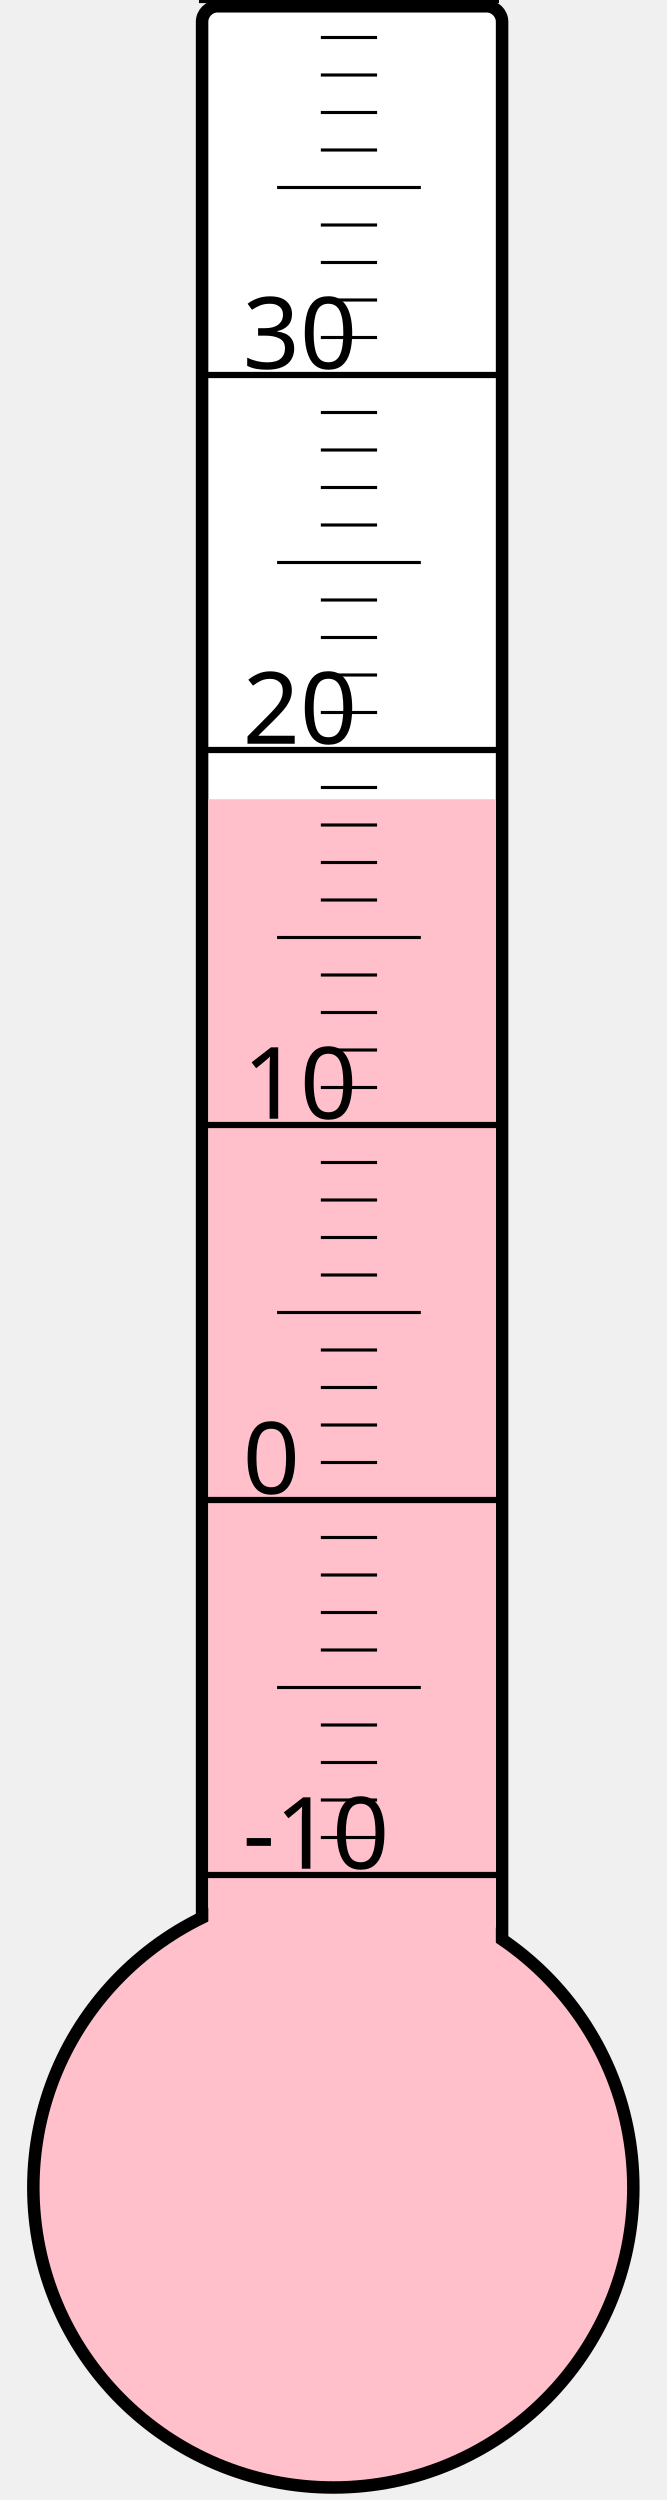
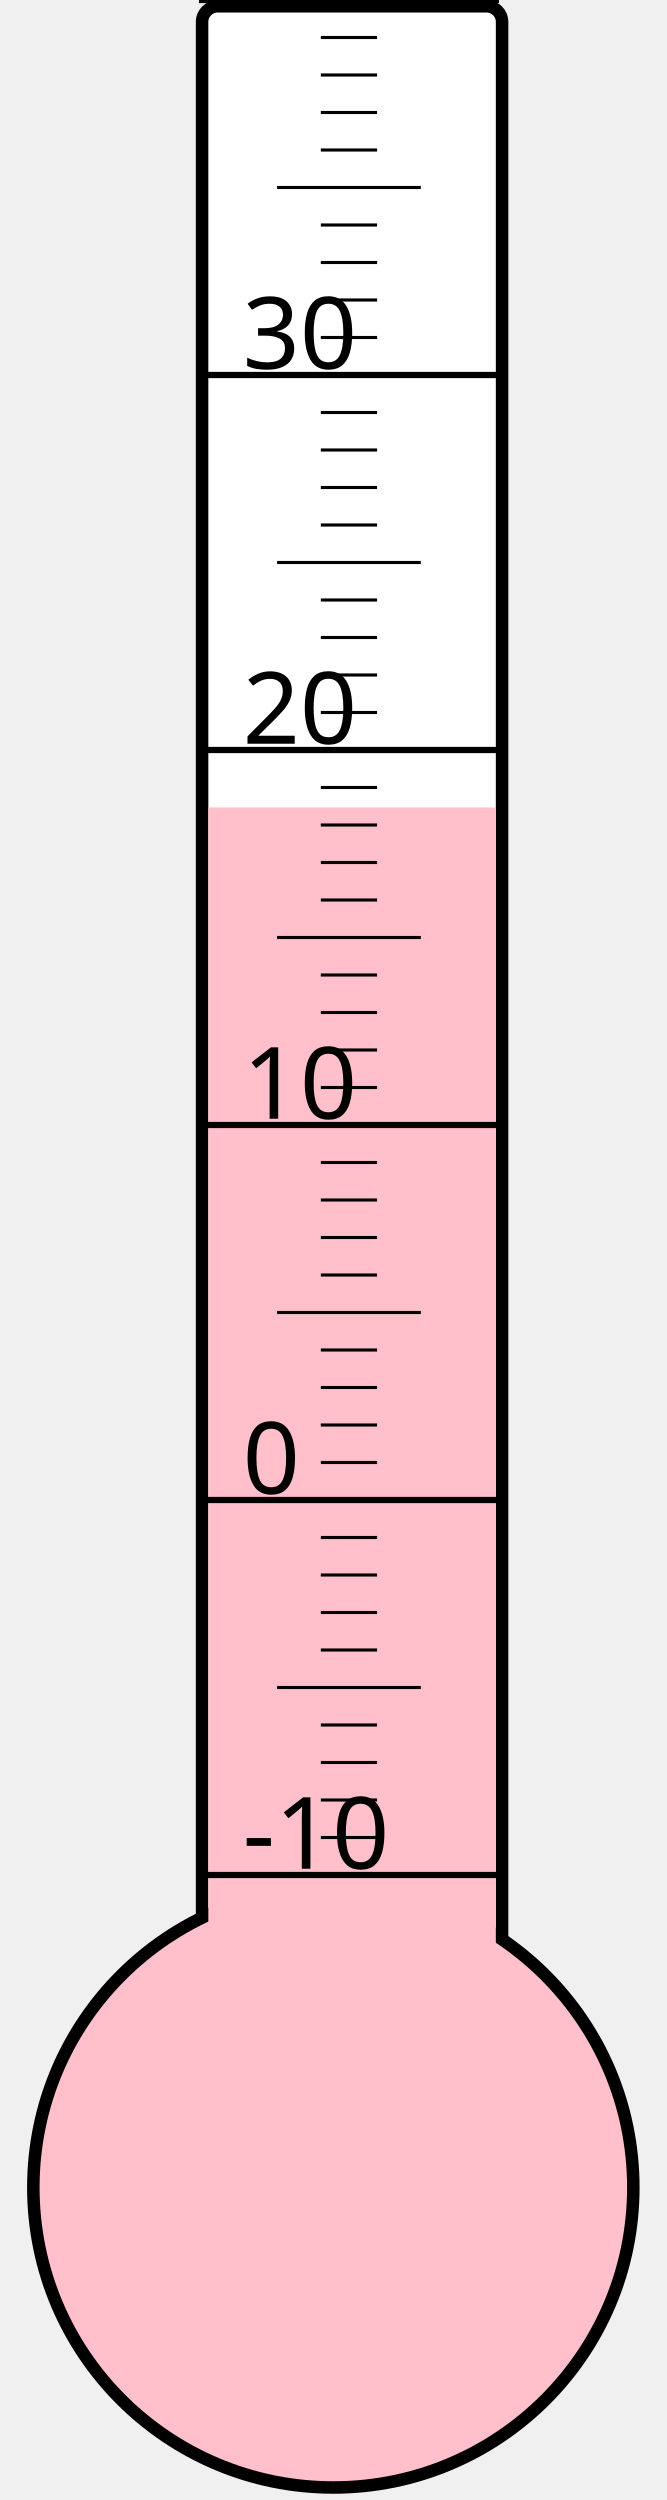
<svg xmlns="http://www.w3.org/2000/svg" width="40px" height="150px" viewBox="0 0 200 800">
  <rect width="200" height="800" x="0" y="0" style="fill: #ffffeb; fill-opacity: 0;" />
  <rect width="96" height="680" x="58" y="2" rx="5" ry="5" style="fill: white; fill-opacity: 1; stroke: black; stroke-width: 4;" />
  <circle cx="100" cy="700" r="96" style="fill: pink; stroke: black; stroke-width: 4;" />
-   <rect width="92" height="444.25" x="60" y="255.75" style="fill: pink; fill-opacity: 1; stroke-width: 0;" />
+   <rect width="92" height="441.625" x="60" y="258.375" style="fill: pink; fill-opacity: 1; stroke-width: 0;" />
  <text x="71" y="598" style="font-family: sans-serif; font-size: 24pt;">-10</text>
  <text x="71" y="478" style="font-family: sans-serif; font-size: 24pt;">0</text>
  <text x="71" y="358" style="font-family: sans-serif; font-size: 24pt;">10</text>
  <text x="71" y="238" style="font-family: sans-serif; font-size: 24pt;">20</text>
  <text x="71" y="118" style="font-family: sans-serif; font-size: 24pt;">30</text>
  <g style="stroke: black;">
    <line x1="57" y1="600" x2="153" y2="600" style="stroke-width: 2;" />
    <line x1="96" y1="588" x2="114" y2="588" style="stroke-width: 1;" />
    <line x1="96" y1="576" x2="114" y2="576" style="stroke-width: 1;" />
    <line x1="96" y1="564" x2="114" y2="564" style="stroke-width: 1;" />
    <line x1="96" y1="552" x2="114" y2="552" style="stroke-width: 1;" />
    <line x1="82" y1="540" x2="128" y2="540" style="stroke-width: 1;" />
    <line x1="96" y1="528" x2="114" y2="528" style="stroke-width: 1;" />
    <line x1="96" y1="516" x2="114" y2="516" style="stroke-width: 1;" />
    <line x1="96" y1="504" x2="114" y2="504" style="stroke-width: 1;" />
    <line x1="96" y1="492" x2="114" y2="492" style="stroke-width: 1;" />
    <line x1="57" y1="480" x2="153" y2="480" style="stroke-width: 2;" />
    <line x1="96" y1="468" x2="114" y2="468" style="stroke-width: 1;" />
    <line x1="96" y1="456" x2="114" y2="456" style="stroke-width: 1;" />
    <line x1="96" y1="444" x2="114" y2="444" style="stroke-width: 1;" />
    <line x1="96" y1="432" x2="114" y2="432" style="stroke-width: 1;" />
    <line x1="82" y1="420" x2="128" y2="420" style="stroke-width: 1;" />
    <line x1="96" y1="408" x2="114" y2="408" style="stroke-width: 1;" />
    <line x1="96" y1="396" x2="114" y2="396" style="stroke-width: 1;" />
    <line x1="96" y1="384" x2="114" y2="384" style="stroke-width: 1;" />
    <line x1="96" y1="372" x2="114" y2="372" style="stroke-width: 1;" />
    <line x1="57" y1="360" x2="153" y2="360" style="stroke-width: 2;" />
    <line x1="96" y1="348" x2="114" y2="348" style="stroke-width: 1;" />
    <line x1="96" y1="336" x2="114" y2="336" style="stroke-width: 1;" />
    <line x1="96" y1="324" x2="114" y2="324" style="stroke-width: 1;" />
    <line x1="96" y1="312" x2="114" y2="312" style="stroke-width: 1;" />
    <line x1="82" y1="300" x2="128" y2="300" style="stroke-width: 1;" />
    <line x1="96" y1="288" x2="114" y2="288" style="stroke-width: 1;" />
    <line x1="96" y1="276" x2="114" y2="276" style="stroke-width: 1;" />
    <line x1="96" y1="264" x2="114" y2="264" style="stroke-width: 1;" />
    <line x1="96" y1="252" x2="114" y2="252" style="stroke-width: 1;" />
    <line x1="57" y1="240" x2="153" y2="240" style="stroke-width: 2;" />
    <line x1="96" y1="228" x2="114" y2="228" style="stroke-width: 1;" />
    <line x1="96" y1="216" x2="114" y2="216" style="stroke-width: 1;" />
    <line x1="96" y1="204" x2="114" y2="204" style="stroke-width: 1;" />
    <line x1="96" y1="192" x2="114" y2="192" style="stroke-width: 1;" />
    <line x1="82" y1="180" x2="128" y2="180" style="stroke-width: 1;" />
    <line x1="96" y1="168" x2="114" y2="168" style="stroke-width: 1;" />
    <line x1="96" y1="156" x2="114" y2="156" style="stroke-width: 1;" />
    <line x1="96" y1="144" x2="114" y2="144" style="stroke-width: 1;" />
    <line x1="96" y1="132" x2="114" y2="132" style="stroke-width: 1;" />
    <line x1="57" y1="120" x2="153" y2="120" style="stroke-width: 2;" />
    <line x1="96" y1="108" x2="114" y2="108" style="stroke-width: 1;" />
    <line x1="96" y1="96" x2="114" y2="96" style="stroke-width: 1;" />
    <line x1="96" y1="84" x2="114" y2="84" style="stroke-width: 1;" />
    <line x1="96" y1="72" x2="114" y2="72" style="stroke-width: 1;" />
    <line x1="82" y1="60" x2="128" y2="60" style="stroke-width: 1;" />
    <line x1="96" y1="48" x2="114" y2="48" style="stroke-width: 1;" />
    <line x1="96" y1="36" x2="114" y2="36" style="stroke-width: 1;" />
    <line x1="96" y1="24" x2="114" y2="24" style="stroke-width: 1;" />
    <line x1="96" y1="12" x2="114" y2="12" style="stroke-width: 1;" />
    <line x1="57" y1="0" x2="153" y2="0" style="stroke-width: 2;" />
  </g>
</svg>
